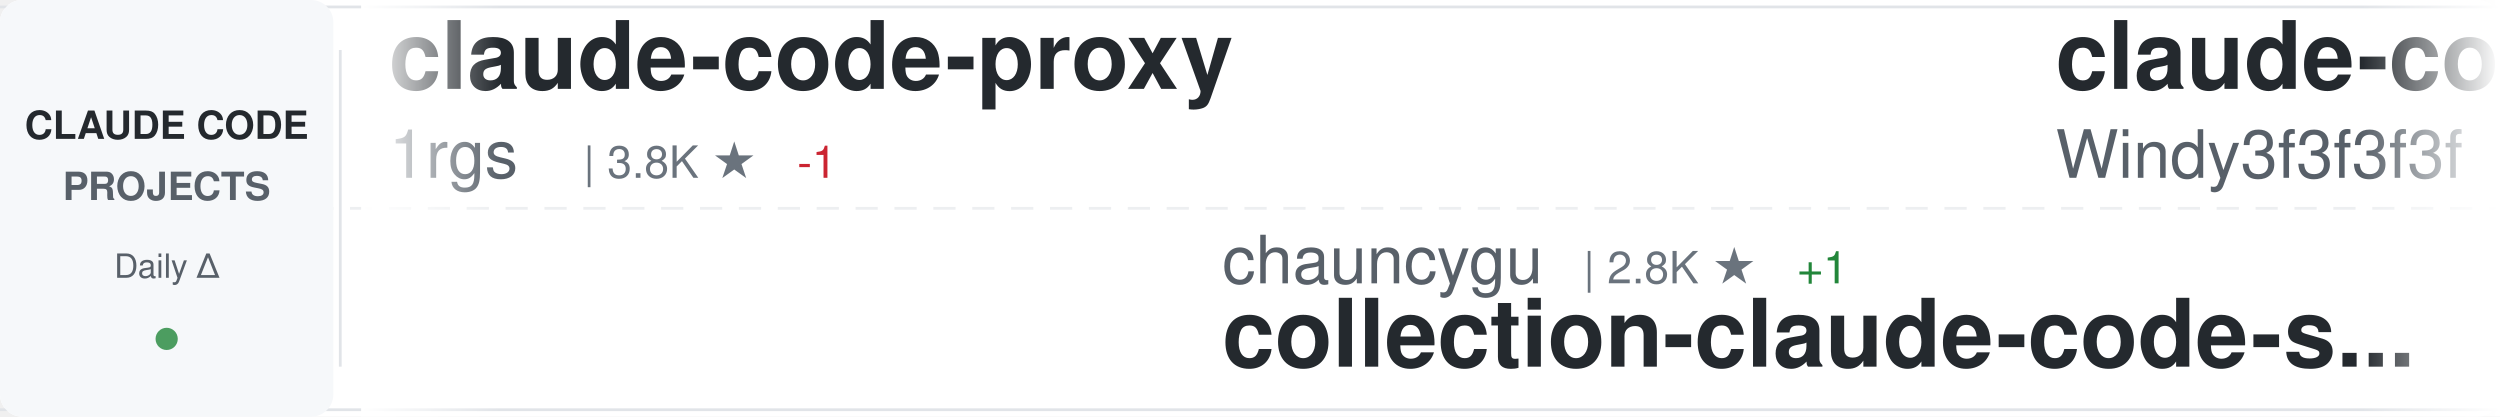
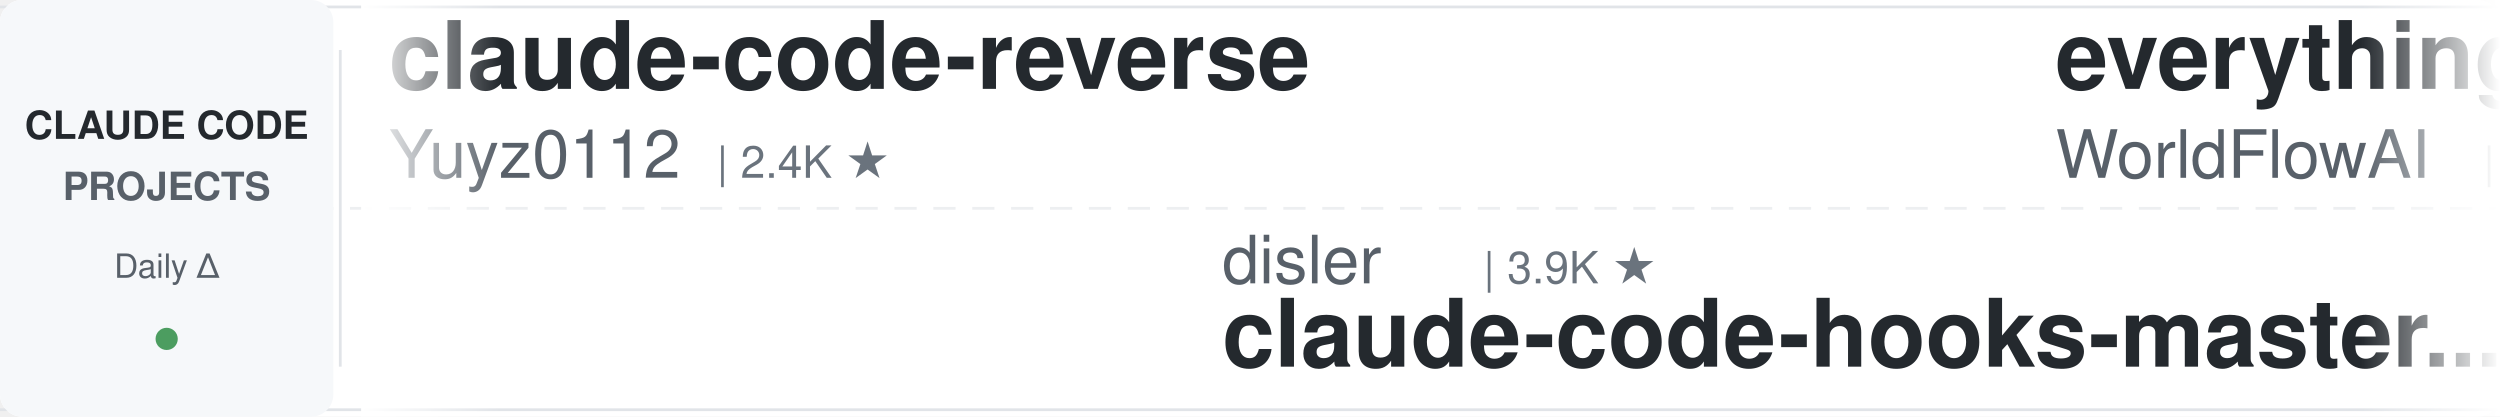
<svg xmlns="http://www.w3.org/2000/svg" width="900" height="150">
  <defs>
    <linearGradient id="awesomeLeftFade" x1="0%" y1="0%" x2="100%" y2="0%">
      <stop offset="0%" style="stop-color:#ffffff;stop-opacity:1" />
      <stop offset="100%" style="stop-color:#ffffff;stop-opacity:0" />
    </linearGradient>
    <linearGradient id="awesomeRightFade" x1="0%" y1="0%" x2="100%" y2="0%">
      <stop offset="0%" style="stop-color:#ffffff;stop-opacity:0" />
      <stop offset="100%" style="stop-color:#ffffff;stop-opacity:1" />
    </linearGradient>
  </defs>
  <rect width="900" height="150" fill="#ffffff" rx="8" />
  <rect x="0" y="2" width="900" height="1" fill="#e1e4e8" />
  <rect x="0" y="147" width="900" height="1" fill="#e1e4e8" />
  <line x1="0" y1="75" x2="900" y2="75" stroke="#e1e4e8" stroke-width="1" stroke-dasharray="8 6" opacity="0.6" />
  <rect x="0" y="0" width="120" height="150" fill="#f6f8fa" rx="8" />
  <text x="60" y="50" font-family="-apple-system, BlinkMacSystemFont, 'Segoe UI', Helvetica, Arial, sans-serif" font-size="14" font-weight="600" fill="#24292e" text-anchor="middle">CLAUDE CODE</text>
  <text x="60" y="72" font-family="-apple-system, BlinkMacSystemFont, 'Segoe UI', Helvetica, Arial, sans-serif" font-size="14" font-weight="600" fill="#586069" text-anchor="middle">PROJECTS</text>
  <text x="60" y="100" font-family="-apple-system, BlinkMacSystemFont, 'Segoe UI', Helvetica, Arial, sans-serif" font-size="12" font-weight="500" fill="#586069" text-anchor="middle">Daily Δ</text>
  <circle cx="60" cy="122" r="4" fill="#22863a" opacity="0.8" />
  <rect x="122" y="18" width="1" height="114" fill="#e1e4e8" />
  <clipPath id="awesomeTickerClip">
    <rect x="130" y="0" width="770" height="150" />
  </clipPath>
  <g clip-path="url(#awesomeTickerClip)">
    <g id="awesomeTickerItems">
      <animateTransform attributeName="transform" attributeType="XML" type="translate" from="0 0" to="-3000 0" dur="54s" repeatCount="indefinite" />
      <g transform="translate(0, 0)">
-         <text x="140" y="32" font-family="-apple-system, BlinkMacSystemFont, 'Segoe UI', Helvetica, Arial, sans-serif" font-size="34" font-weight="600" fill="#24292e">claude-code-proxy</text>
-         <text x="140" y="64" font-family="-apple-system, BlinkMacSystemFont, 'Segoe UI', Helvetica, Arial, sans-serif" font-size="24" font-weight="400" fill="#586069">1rgs</text>
-         <text x="210" y="64" font-family="-apple-system, BlinkMacSystemFont, 'Segoe UI', Helvetica, Arial, sans-serif" font-size="16" font-weight="500" fill="#6a737d">| 3.8K ★</text>
-         <text x="287" y="64" font-family="-apple-system, BlinkMacSystemFont, 'Segoe UI', Helvetica, Arial, sans-serif" font-size="16" font-weight="500" fill="#cb2431"> -1</text>
+         <text x="140" y="32" font-family="-apple-system, BlinkMacSystemFont, 'Segoe UI', Helvetica, Arial, sans-serif" font-size="34" font-weight="600" fill="#24292e">claude-code-reverse</text>
+         <text x="140" y="64" font-family="-apple-system, BlinkMacSystemFont, 'Segoe UI', Helvetica, Arial, sans-serif" font-size="24" font-weight="400" fill="#586069">Yuyz0112</text>
+         <text x="258" y="64" font-family="-apple-system, BlinkMacSystemFont, 'Segoe UI', Helvetica, Arial, sans-serif" font-size="16" font-weight="500" fill="#6a737d">| 2.4K ★</text>
      </g>
      <g transform="translate(300, 0)">
-         <text x="140" y="102" font-family="-apple-system, BlinkMacSystemFont, 'Segoe UI', Helvetica, Arial, sans-serif" font-size="24" font-weight="400" fill="#586069">chauncygu</text>
-         <text x="270" y="102" font-family="-apple-system, BlinkMacSystemFont, 'Segoe UI', Helvetica, Arial, sans-serif" font-size="16" font-weight="500" fill="#6a737d">| 2.8K ★</text>
-         <text x="347" y="102" font-family="-apple-system, BlinkMacSystemFont, 'Segoe UI', Helvetica, Arial, sans-serif" font-size="16" font-weight="500" fill="#22863a"> +1</text>
-         <text x="140" y="132" font-family="-apple-system, BlinkMacSystemFont, 'Segoe UI', Helvetica, Arial, sans-serif" font-size="34" font-weight="600" fill="#24292e">collection-claude-code-s...</text>
+         <text x="140" y="102" font-family="-apple-system, BlinkMacSystemFont, 'Segoe UI', Helvetica, Arial, sans-serif" font-size="24" font-weight="400" fill="#586069">disler</text>
+         <text x="234" y="102" font-family="-apple-system, BlinkMacSystemFont, 'Segoe UI', Helvetica, Arial, sans-serif" font-size="16" font-weight="500" fill="#6a737d">| 3.9K ★</text>
+         <text x="140" y="132" font-family="-apple-system, BlinkMacSystemFont, 'Segoe UI', Helvetica, Arial, sans-serif" font-size="34" font-weight="600" fill="#24292e">claude-code-hooks-master...</text>
      </g>
      <g transform="translate(600, 0)">
-         <text x="140" y="32" font-family="-apple-system, BlinkMacSystemFont, 'Segoe UI', Helvetica, Arial, sans-serif" font-size="34" font-weight="600" fill="#24292e">claude-code-from-scratch</text>
-         <text x="140" y="64" font-family="-apple-system, BlinkMacSystemFont, 'Segoe UI', Helvetica, Arial, sans-serif" font-size="24" font-weight="400" fill="#586069">Windy3f3f3f3f</text>
-         <text x="318" y="64" font-family="-apple-system, BlinkMacSystemFont, 'Segoe UI', Helvetica, Arial, sans-serif" font-size="16" font-weight="500" fill="#6a737d">| 2.7K ★</text>
+         <text x="140" y="32" font-family="-apple-system, BlinkMacSystemFont, 'Segoe UI', Helvetica, Arial, sans-serif" font-size="34" font-weight="600" fill="#24292e">everything-claude-code</text>
+         <text x="140" y="64" font-family="-apple-system, BlinkMacSystemFont, 'Segoe UI', Helvetica, Arial, sans-serif" font-size="24" font-weight="400" fill="#586069">WorldFlowAI</text>
+         <text x="294" y="64" font-family="-apple-system, BlinkMacSystemFont, 'Segoe UI', Helvetica, Arial, sans-serif" font-size="16" font-weight="500" fill="#6a737d">| 4.5K ★</text>
+         <text x="371" y="64" font-family="-apple-system, BlinkMacSystemFont, 'Segoe UI', Helvetica, Arial, sans-serif" font-size="16" font-weight="500" fill="#22863a"> +7</text>
      </g>
      <g transform="translate(900, 0)">
-         <text x="140" y="102" font-family="-apple-system, BlinkMacSystemFont, 'Segoe UI', Helvetica, Arial, sans-serif" font-size="24" font-weight="400" fill="#586069">Cranot</text>
-         <text x="234" y="102" font-family="-apple-system, BlinkMacSystemFont, 'Segoe UI', Helvetica, Arial, sans-serif" font-size="16" font-weight="500" fill="#6a737d">| 2.9K ★</text>
-         <text x="311" y="102" font-family="-apple-system, BlinkMacSystemFont, 'Segoe UI', Helvetica, Arial, sans-serif" font-size="16" font-weight="500" fill="#22863a"> +1</text>
-         <text x="140" y="132" font-family="-apple-system, BlinkMacSystemFont, 'Segoe UI', Helvetica, Arial, sans-serif" font-size="34" font-weight="600" fill="#24292e">claude-code-guide</text>
+         <text x="140" y="102" font-family="-apple-system, BlinkMacSystemFont, 'Segoe UI', Helvetica, Arial, sans-serif" font-size="24" font-weight="400" fill="#586069">oboard</text>
+         <text x="234" y="102" font-family="-apple-system, BlinkMacSystemFont, 'Segoe UI', Helvetica, Arial, sans-serif" font-size="16" font-weight="500" fill="#6a737d">| 3.3K ★</text>
+         <text x="140" y="132" font-family="-apple-system, BlinkMacSystemFont, 'Segoe UI', Helvetica, Arial, sans-serif" font-size="34" font-weight="600" fill="#24292e">claude-code-rev</text>
      </g>
      <g transform="translate(1200, 0)">
-         <text x="140" y="32" font-family="-apple-system, BlinkMacSystemFont, 'Segoe UI', Helvetica, Arial, sans-serif" font-size="34" font-weight="600" fill="#24292e">claude-code-prompts</text>
-         <text x="140" y="64" font-family="-apple-system, BlinkMacSystemFont, 'Segoe UI', Helvetica, Arial, sans-serif" font-size="24" font-weight="400" fill="#586069">repowise-dev</text>
-         <text x="306" y="64" font-family="-apple-system, BlinkMacSystemFont, 'Segoe UI', Helvetica, Arial, sans-serif" font-size="16" font-weight="500" fill="#6a737d">| 1.2K ★</text>
+         <text x="140" y="32" font-family="-apple-system, BlinkMacSystemFont, 'Segoe UI', Helvetica, Arial, sans-serif" font-size="34" font-weight="600" fill="#24292e">claude-code-engineering</text>
+         <text x="140" y="64" font-family="-apple-system, BlinkMacSystemFont, 'Segoe UI', Helvetica, Arial, sans-serif" font-size="24" font-weight="400" fill="#586069">huangjia2019</text>
+         <text x="306" y="64" font-family="-apple-system, BlinkMacSystemFont, 'Segoe UI', Helvetica, Arial, sans-serif" font-size="16" font-weight="500" fill="#6a737d">| 1.1K ★</text>
      </g>
      <g transform="translate(1500, 0)">
-         <text x="140" y="102" font-family="-apple-system, BlinkMacSystemFont, 'Segoe UI', Helvetica, Arial, sans-serif" font-size="24" font-weight="400" fill="#586069">guanshan</text>
-         <text x="258" y="102" font-family="-apple-system, BlinkMacSystemFont, 'Segoe UI', Helvetica, Arial, sans-serif" font-size="16" font-weight="500" fill="#6a737d">| 60 ★</text>
-         <text x="140" y="132" font-family="-apple-system, BlinkMacSystemFont, 'Segoe UI', Helvetica, Arial, sans-serif" font-size="34" font-weight="600" fill="#24292e">ClaudeCode</text>
+         <text x="140" y="102" font-family="-apple-system, BlinkMacSystemFont, 'Segoe UI', Helvetica, Arial, sans-serif" font-size="24" font-weight="400" fill="#586069">rohitg00</text>
+         <text x="258" y="102" font-family="-apple-system, BlinkMacSystemFont, 'Segoe UI', Helvetica, Arial, sans-serif" font-size="16" font-weight="500" fill="#6a737d">| 2.7K ★</text>
+         <text x="140" y="132" font-family="-apple-system, BlinkMacSystemFont, 'Segoe UI', Helvetica, Arial, sans-serif" font-size="34" font-weight="600" fill="#24292e">awesome-claude-code-tool...</text>
      </g>
      <g transform="translate(1800, 0)">
-         <text x="140" y="32" font-family="-apple-system, BlinkMacSystemFont, 'Segoe UI', Helvetica, Arial, sans-serif" font-size="34" font-weight="600" fill="#24292e">claude-code-video-toolki...</text>
-         <text x="140" y="64" font-family="-apple-system, BlinkMacSystemFont, 'Segoe UI', Helvetica, Arial, sans-serif" font-size="24" font-weight="400" fill="#586069">digitalsamba</text>
-         <text x="306" y="64" font-family="-apple-system, BlinkMacSystemFont, 'Segoe UI', Helvetica, Arial, sans-serif" font-size="16" font-weight="500" fill="#6a737d">| 2.2K ★</text>
-         <text x="383" y="64" font-family="-apple-system, BlinkMacSystemFont, 'Segoe UI', Helvetica, Arial, sans-serif" font-size="16" font-weight="500" fill="#cb2431"> -1</text>
+         <text x="140" y="32" font-family="-apple-system, BlinkMacSystemFont, 'Segoe UI', Helvetica, Arial, sans-serif" font-size="34" font-weight="600" fill="#24292e">claude-code-local</text>
+         <text x="140" y="64" font-family="-apple-system, BlinkMacSystemFont, 'Segoe UI', Helvetica, Arial, sans-serif" font-size="24" font-weight="400" fill="#586069">nicedreamzapp</text>
+         <text x="318" y="64" font-family="-apple-system, BlinkMacSystemFont, 'Segoe UI', Helvetica, Arial, sans-serif" font-size="16" font-weight="500" fill="#6a737d">| 3.4K ★</text>
      </g>
      <g transform="translate(2100, 0)">
-         <text x="140" y="102" font-family="-apple-system, BlinkMacSystemFont, 'Segoe UI', Helvetica, Arial, sans-serif" font-size="24" font-weight="400" fill="#586069">darcyegb</text>
-         <text x="258" y="102" font-family="-apple-system, BlinkMacSystemFont, 'Segoe UI', Helvetica, Arial, sans-serif" font-size="16" font-weight="500" fill="#6a737d">| 773 ★</text>
-         <text x="140" y="132" font-family="-apple-system, BlinkMacSystemFont, 'Segoe UI', Helvetica, Arial, sans-serif" font-size="34" font-weight="600" fill="#24292e">ClaudeCodeAgents</text>
+         <text x="140" y="102" font-family="-apple-system, BlinkMacSystemFont, 'Segoe UI', Helvetica, Arial, sans-serif" font-size="24" font-weight="400" fill="#586069">OrcaWhisper</text>
+         <text x="294" y="102" font-family="-apple-system, BlinkMacSystemFont, 'Segoe UI', Helvetica, Arial, sans-serif" font-size="16" font-weight="500" fill="#6a737d">| 103 ★</text>
+         <text x="140" y="132" font-family="-apple-system, BlinkMacSystemFont, 'Segoe UI', Helvetica, Arial, sans-serif" font-size="34" font-weight="600" fill="#24292e">Claude-Code</text>
      </g>
      <g transform="translate(2400, 0)">
-         <text x="140" y="32" font-family="-apple-system, BlinkMacSystemFont, 'Segoe UI', Helvetica, Arial, sans-serif" font-size="34" font-weight="600" fill="#24292e">claude-code-book</text>
-         <text x="140" y="64" font-family="-apple-system, BlinkMacSystemFont, 'Segoe UI', Helvetica, Arial, sans-serif" font-size="24" font-weight="400" fill="#586069">lintsinghua</text>
-         <text x="294" y="64" font-family="-apple-system, BlinkMacSystemFont, 'Segoe UI', Helvetica, Arial, sans-serif" font-size="16" font-weight="500" fill="#6a737d">| 4.3K ★</text>
+         <text x="140" y="32" font-family="-apple-system, BlinkMacSystemFont, 'Segoe UI', Helvetica, Arial, sans-serif" font-size="34" font-weight="600" fill="#24292e">Claude-Code</text>
+         <text x="140" y="64" font-family="-apple-system, BlinkMacSystemFont, 'Segoe UI', Helvetica, Arial, sans-serif" font-size="24" font-weight="400" fill="#586069">pengchengneo</text>
+         <text x="306" y="64" font-family="-apple-system, BlinkMacSystemFont, 'Segoe UI', Helvetica, Arial, sans-serif" font-size="16" font-weight="500" fill="#6a737d">| 1.8K ★</text>
      </g>
      <g transform="translate(2700, 0)">
-         <text x="140" y="102" font-family="-apple-system, BlinkMacSystemFont, 'Segoe UI', Helvetica, Arial, sans-serif" font-size="24" font-weight="400" fill="#586069">ccplugins</text>
-         <text x="270" y="102" font-family="-apple-system, BlinkMacSystemFont, 'Segoe UI', Helvetica, Arial, sans-serif" font-size="16" font-weight="500" fill="#6a737d">| 970 ★</text>
-         <text x="140" y="132" font-family="-apple-system, BlinkMacSystemFont, 'Segoe UI', Helvetica, Arial, sans-serif" font-size="34" font-weight="600" fill="#24292e">awesome-claude-code-plug...</text>
+         <text x="140" y="102" font-family="-apple-system, BlinkMacSystemFont, 'Segoe UI', Helvetica, Arial, sans-serif" font-size="24" font-weight="400" fill="#586069">affaan-m</text>
+         <text x="258" y="102" font-family="-apple-system, BlinkMacSystemFont, 'Segoe UI', Helvetica, Arial, sans-serif" font-size="16" font-weight="500" fill="#6a737d">| 277.7K ★</text>
+         <text x="353" y="102" font-family="-apple-system, BlinkMacSystemFont, 'Segoe UI', Helvetica, Arial, sans-serif" font-size="16" font-weight="500" fill="#22863a"> +84</text>
+         <text x="140" y="132" font-family="-apple-system, BlinkMacSystemFont, 'Segoe UI', Helvetica, Arial, sans-serif" font-size="34" font-weight="600" fill="#24292e">ECC</text>
      </g>
      <g transform="translate(3000, 0)">
-         <text x="140" y="32" font-family="-apple-system, BlinkMacSystemFont, 'Segoe UI', Helvetica, Arial, sans-serif" font-size="34" font-weight="600" fill="#24292e">claude-code-proxy</text>
-         <text x="140" y="64" font-family="-apple-system, BlinkMacSystemFont, 'Segoe UI', Helvetica, Arial, sans-serif" font-size="24" font-weight="400" fill="#586069">1rgs</text>
-         <text x="210" y="64" font-family="-apple-system, BlinkMacSystemFont, 'Segoe UI', Helvetica, Arial, sans-serif" font-size="16" font-weight="500" fill="#6a737d">| 3.8K ★</text>
-         <text x="287" y="64" font-family="-apple-system, BlinkMacSystemFont, 'Segoe UI', Helvetica, Arial, sans-serif" font-size="16" font-weight="500" fill="#cb2431"> -1</text>
+         <text x="140" y="32" font-family="-apple-system, BlinkMacSystemFont, 'Segoe UI', Helvetica, Arial, sans-serif" font-size="34" font-weight="600" fill="#24292e">claude-code-reverse</text>
+         <text x="140" y="64" font-family="-apple-system, BlinkMacSystemFont, 'Segoe UI', Helvetica, Arial, sans-serif" font-size="24" font-weight="400" fill="#586069">Yuyz0112</text>
+         <text x="258" y="64" font-family="-apple-system, BlinkMacSystemFont, 'Segoe UI', Helvetica, Arial, sans-serif" font-size="16" font-weight="500" fill="#6a737d">| 2.4K ★</text>
      </g>
      <g transform="translate(3300, 0)">
-         <text x="140" y="102" font-family="-apple-system, BlinkMacSystemFont, 'Segoe UI', Helvetica, Arial, sans-serif" font-size="24" font-weight="400" fill="#586069">chauncygu</text>
-         <text x="270" y="102" font-family="-apple-system, BlinkMacSystemFont, 'Segoe UI', Helvetica, Arial, sans-serif" font-size="16" font-weight="500" fill="#6a737d">| 2.8K ★</text>
-         <text x="347" y="102" font-family="-apple-system, BlinkMacSystemFont, 'Segoe UI', Helvetica, Arial, sans-serif" font-size="16" font-weight="500" fill="#22863a"> +1</text>
-         <text x="140" y="132" font-family="-apple-system, BlinkMacSystemFont, 'Segoe UI', Helvetica, Arial, sans-serif" font-size="34" font-weight="600" fill="#24292e">collection-claude-code-s...</text>
+         <text x="140" y="102" font-family="-apple-system, BlinkMacSystemFont, 'Segoe UI', Helvetica, Arial, sans-serif" font-size="24" font-weight="400" fill="#586069">disler</text>
+         <text x="234" y="102" font-family="-apple-system, BlinkMacSystemFont, 'Segoe UI', Helvetica, Arial, sans-serif" font-size="16" font-weight="500" fill="#6a737d">| 3.9K ★</text>
+         <text x="140" y="132" font-family="-apple-system, BlinkMacSystemFont, 'Segoe UI', Helvetica, Arial, sans-serif" font-size="34" font-weight="600" fill="#24292e">claude-code-hooks-master...</text>
      </g>
      <g transform="translate(3600, 0)">
-         <text x="140" y="32" font-family="-apple-system, BlinkMacSystemFont, 'Segoe UI', Helvetica, Arial, sans-serif" font-size="34" font-weight="600" fill="#24292e">claude-code-from-scratch</text>
-         <text x="140" y="64" font-family="-apple-system, BlinkMacSystemFont, 'Segoe UI', Helvetica, Arial, sans-serif" font-size="24" font-weight="400" fill="#586069">Windy3f3f3f3f</text>
-         <text x="318" y="64" font-family="-apple-system, BlinkMacSystemFont, 'Segoe UI', Helvetica, Arial, sans-serif" font-size="16" font-weight="500" fill="#6a737d">| 2.7K ★</text>
+         <text x="140" y="32" font-family="-apple-system, BlinkMacSystemFont, 'Segoe UI', Helvetica, Arial, sans-serif" font-size="34" font-weight="600" fill="#24292e">everything-claude-code</text>
+         <text x="140" y="64" font-family="-apple-system, BlinkMacSystemFont, 'Segoe UI', Helvetica, Arial, sans-serif" font-size="24" font-weight="400" fill="#586069">WorldFlowAI</text>
+         <text x="294" y="64" font-family="-apple-system, BlinkMacSystemFont, 'Segoe UI', Helvetica, Arial, sans-serif" font-size="16" font-weight="500" fill="#6a737d">| 4.5K ★</text>
+         <text x="371" y="64" font-family="-apple-system, BlinkMacSystemFont, 'Segoe UI', Helvetica, Arial, sans-serif" font-size="16" font-weight="500" fill="#22863a"> +7</text>
      </g>
      <g transform="translate(3900, 0)">
-         <text x="140" y="102" font-family="-apple-system, BlinkMacSystemFont, 'Segoe UI', Helvetica, Arial, sans-serif" font-size="24" font-weight="400" fill="#586069">Cranot</text>
-         <text x="234" y="102" font-family="-apple-system, BlinkMacSystemFont, 'Segoe UI', Helvetica, Arial, sans-serif" font-size="16" font-weight="500" fill="#6a737d">| 2.9K ★</text>
-         <text x="311" y="102" font-family="-apple-system, BlinkMacSystemFont, 'Segoe UI', Helvetica, Arial, sans-serif" font-size="16" font-weight="500" fill="#22863a"> +1</text>
-         <text x="140" y="132" font-family="-apple-system, BlinkMacSystemFont, 'Segoe UI', Helvetica, Arial, sans-serif" font-size="34" font-weight="600" fill="#24292e">claude-code-guide</text>
+         <text x="140" y="102" font-family="-apple-system, BlinkMacSystemFont, 'Segoe UI', Helvetica, Arial, sans-serif" font-size="24" font-weight="400" fill="#586069">oboard</text>
+         <text x="234" y="102" font-family="-apple-system, BlinkMacSystemFont, 'Segoe UI', Helvetica, Arial, sans-serif" font-size="16" font-weight="500" fill="#6a737d">| 3.3K ★</text>
+         <text x="140" y="132" font-family="-apple-system, BlinkMacSystemFont, 'Segoe UI', Helvetica, Arial, sans-serif" font-size="34" font-weight="600" fill="#24292e">claude-code-rev</text>
      </g>
    </g>
  </g>
  <rect x="130" y="0" width="50" height="150" fill="url(#awesomeLeftFade)" />
  <rect x="850" y="0" width="50" height="150" fill="url(#awesomeRightFade)" />
</svg>
